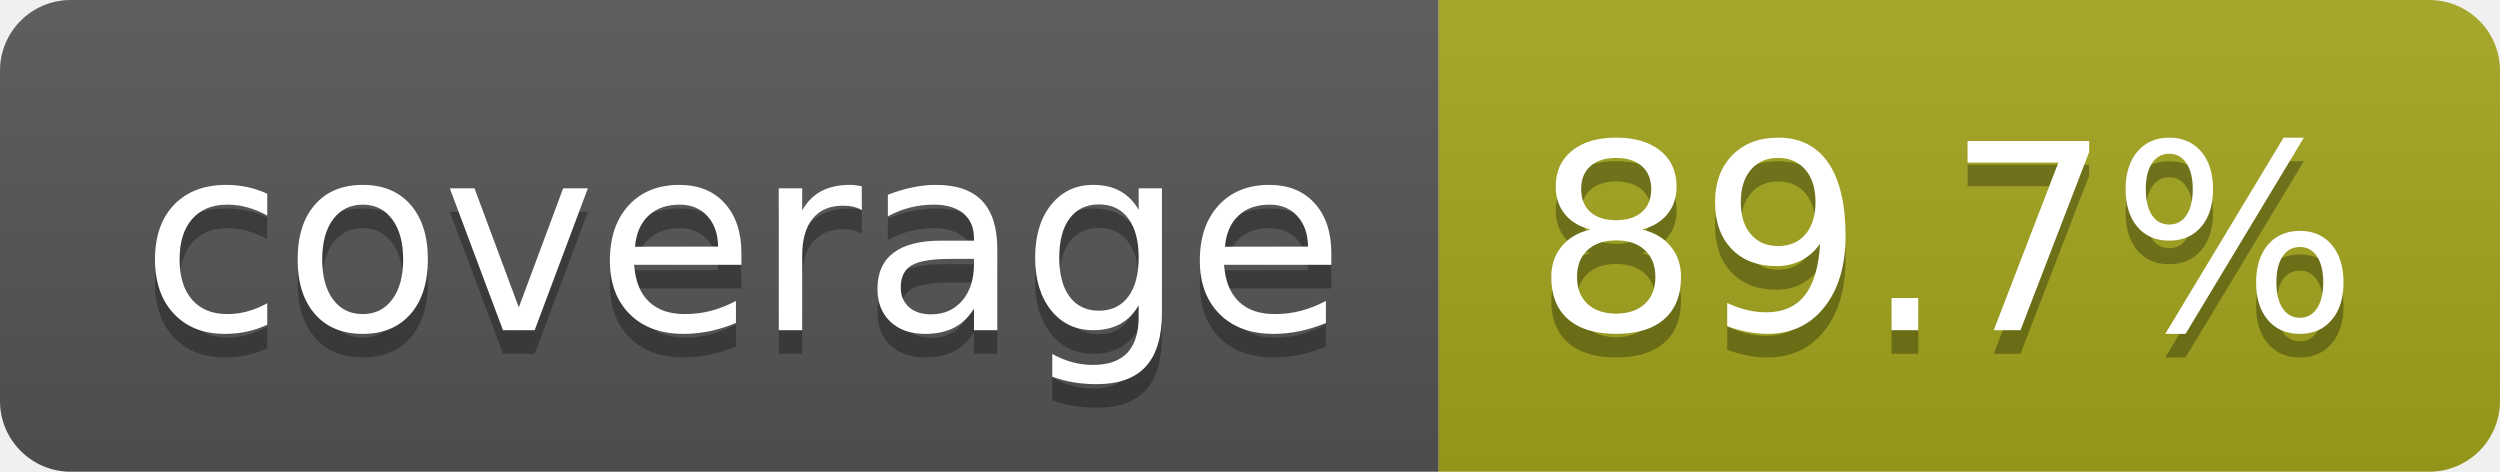
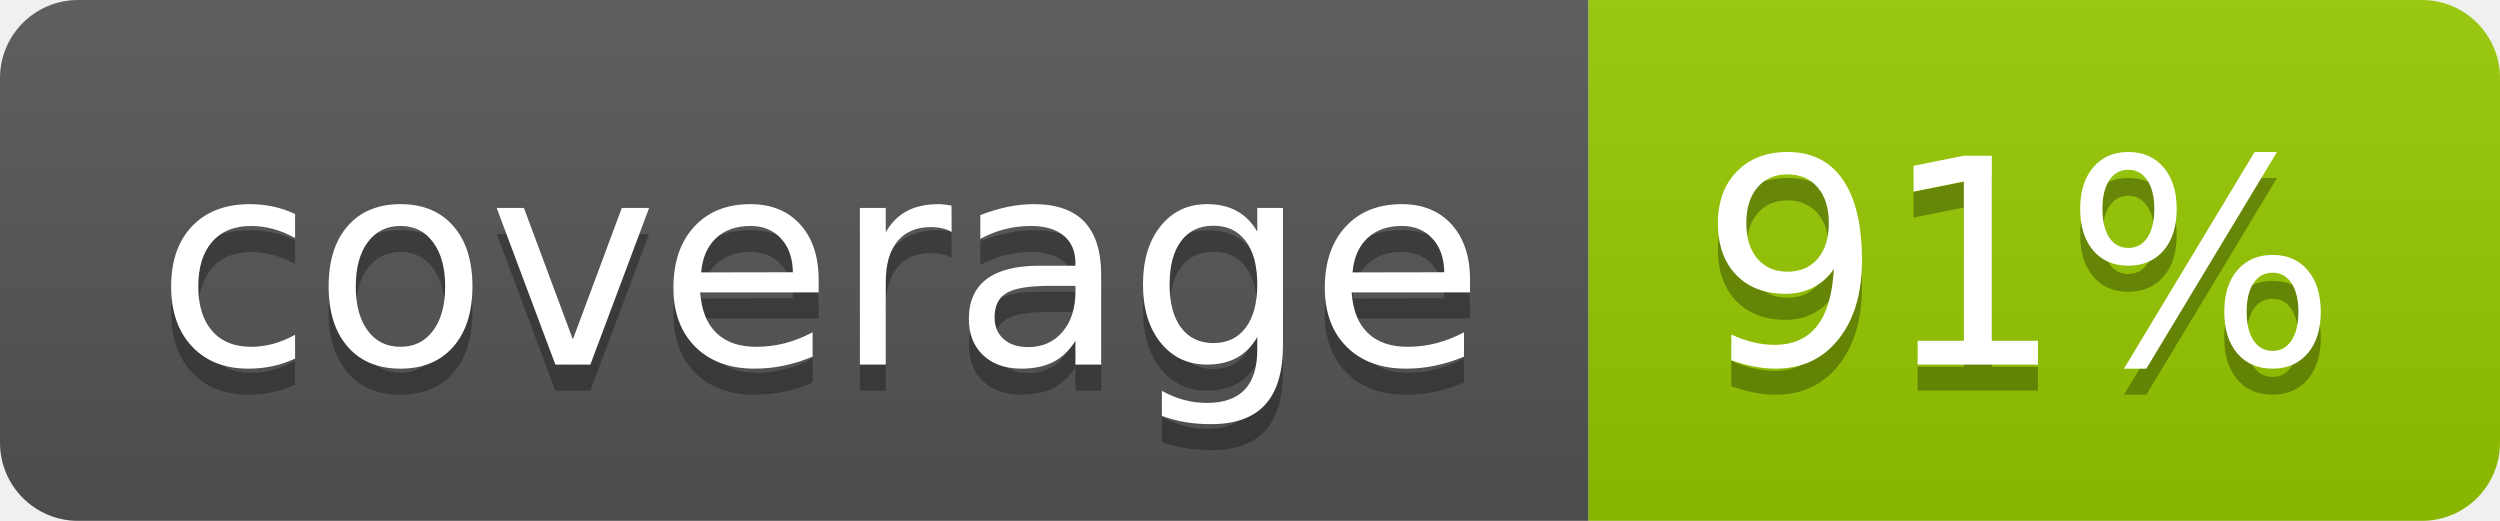
- <svg xmlns="http://www.w3.org/2000/svg" width="106" height="20" role="img" aria-label="coverage: 89.7%">
+ <svg xmlns="http://www.w3.org/2000/svg" width="96" height="20" role="img" aria-label="coverage: 91%">
  <linearGradient id="s" x2="0" y2="100%">
    <stop offset="0" stop-color="#bbb" stop-opacity=".1" />
    <stop offset="1" stop-opacity=".1" />
  </linearGradient>
  <clipPath id="r">
-     <rect width="106" height="20" rx="3" fill="#fff" />
+     <rect width="96" height="20" rx="3" fill="#fff" />
  </clipPath>
  <g clip-path="url(#r)">
    <rect width="61" height="20" fill="#555" />
-     <rect x="61" width="45" height="20" fill="#a4a61d" />
-     <rect width="106" height="20" fill="url(#s)" />
+     <rect x="61" width="35" height="20" fill="#97ca00" />
+     <rect width="96" height="20" fill="url(#s)" />
  </g>
  <g fill="#fff" text-anchor="middle" font-family="Verdana,Geneva,DejaVu Sans,sans-serif" text-rendering="geometricPrecision" font-size="110">
    <text aria-hidden="true" x="315" y="150" fill="#010101" fill-opacity=".3" transform="scale(.1)" textLength="510">coverage</text>
    <text x="315" y="140" transform="scale(.1)" fill="#fff" textLength="510">coverage</text>
-     <text aria-hidden="true" x="825" y="150" fill="#010101" fill-opacity=".3" transform="scale(.1)" textLength="350">89.7%</text>
-     <text x="825" y="140" transform="scale(.1)" fill="#fff" textLength="350">89.7%</text>
+     <text aria-hidden="true" x="775" y="150" fill="#010101" fill-opacity=".3" transform="scale(.1)" textLength="245">91%</text>
+     <text x="775" y="140" transform="scale(.1)" fill="#fff" textLength="245">91%</text>
  </g>
</svg>
